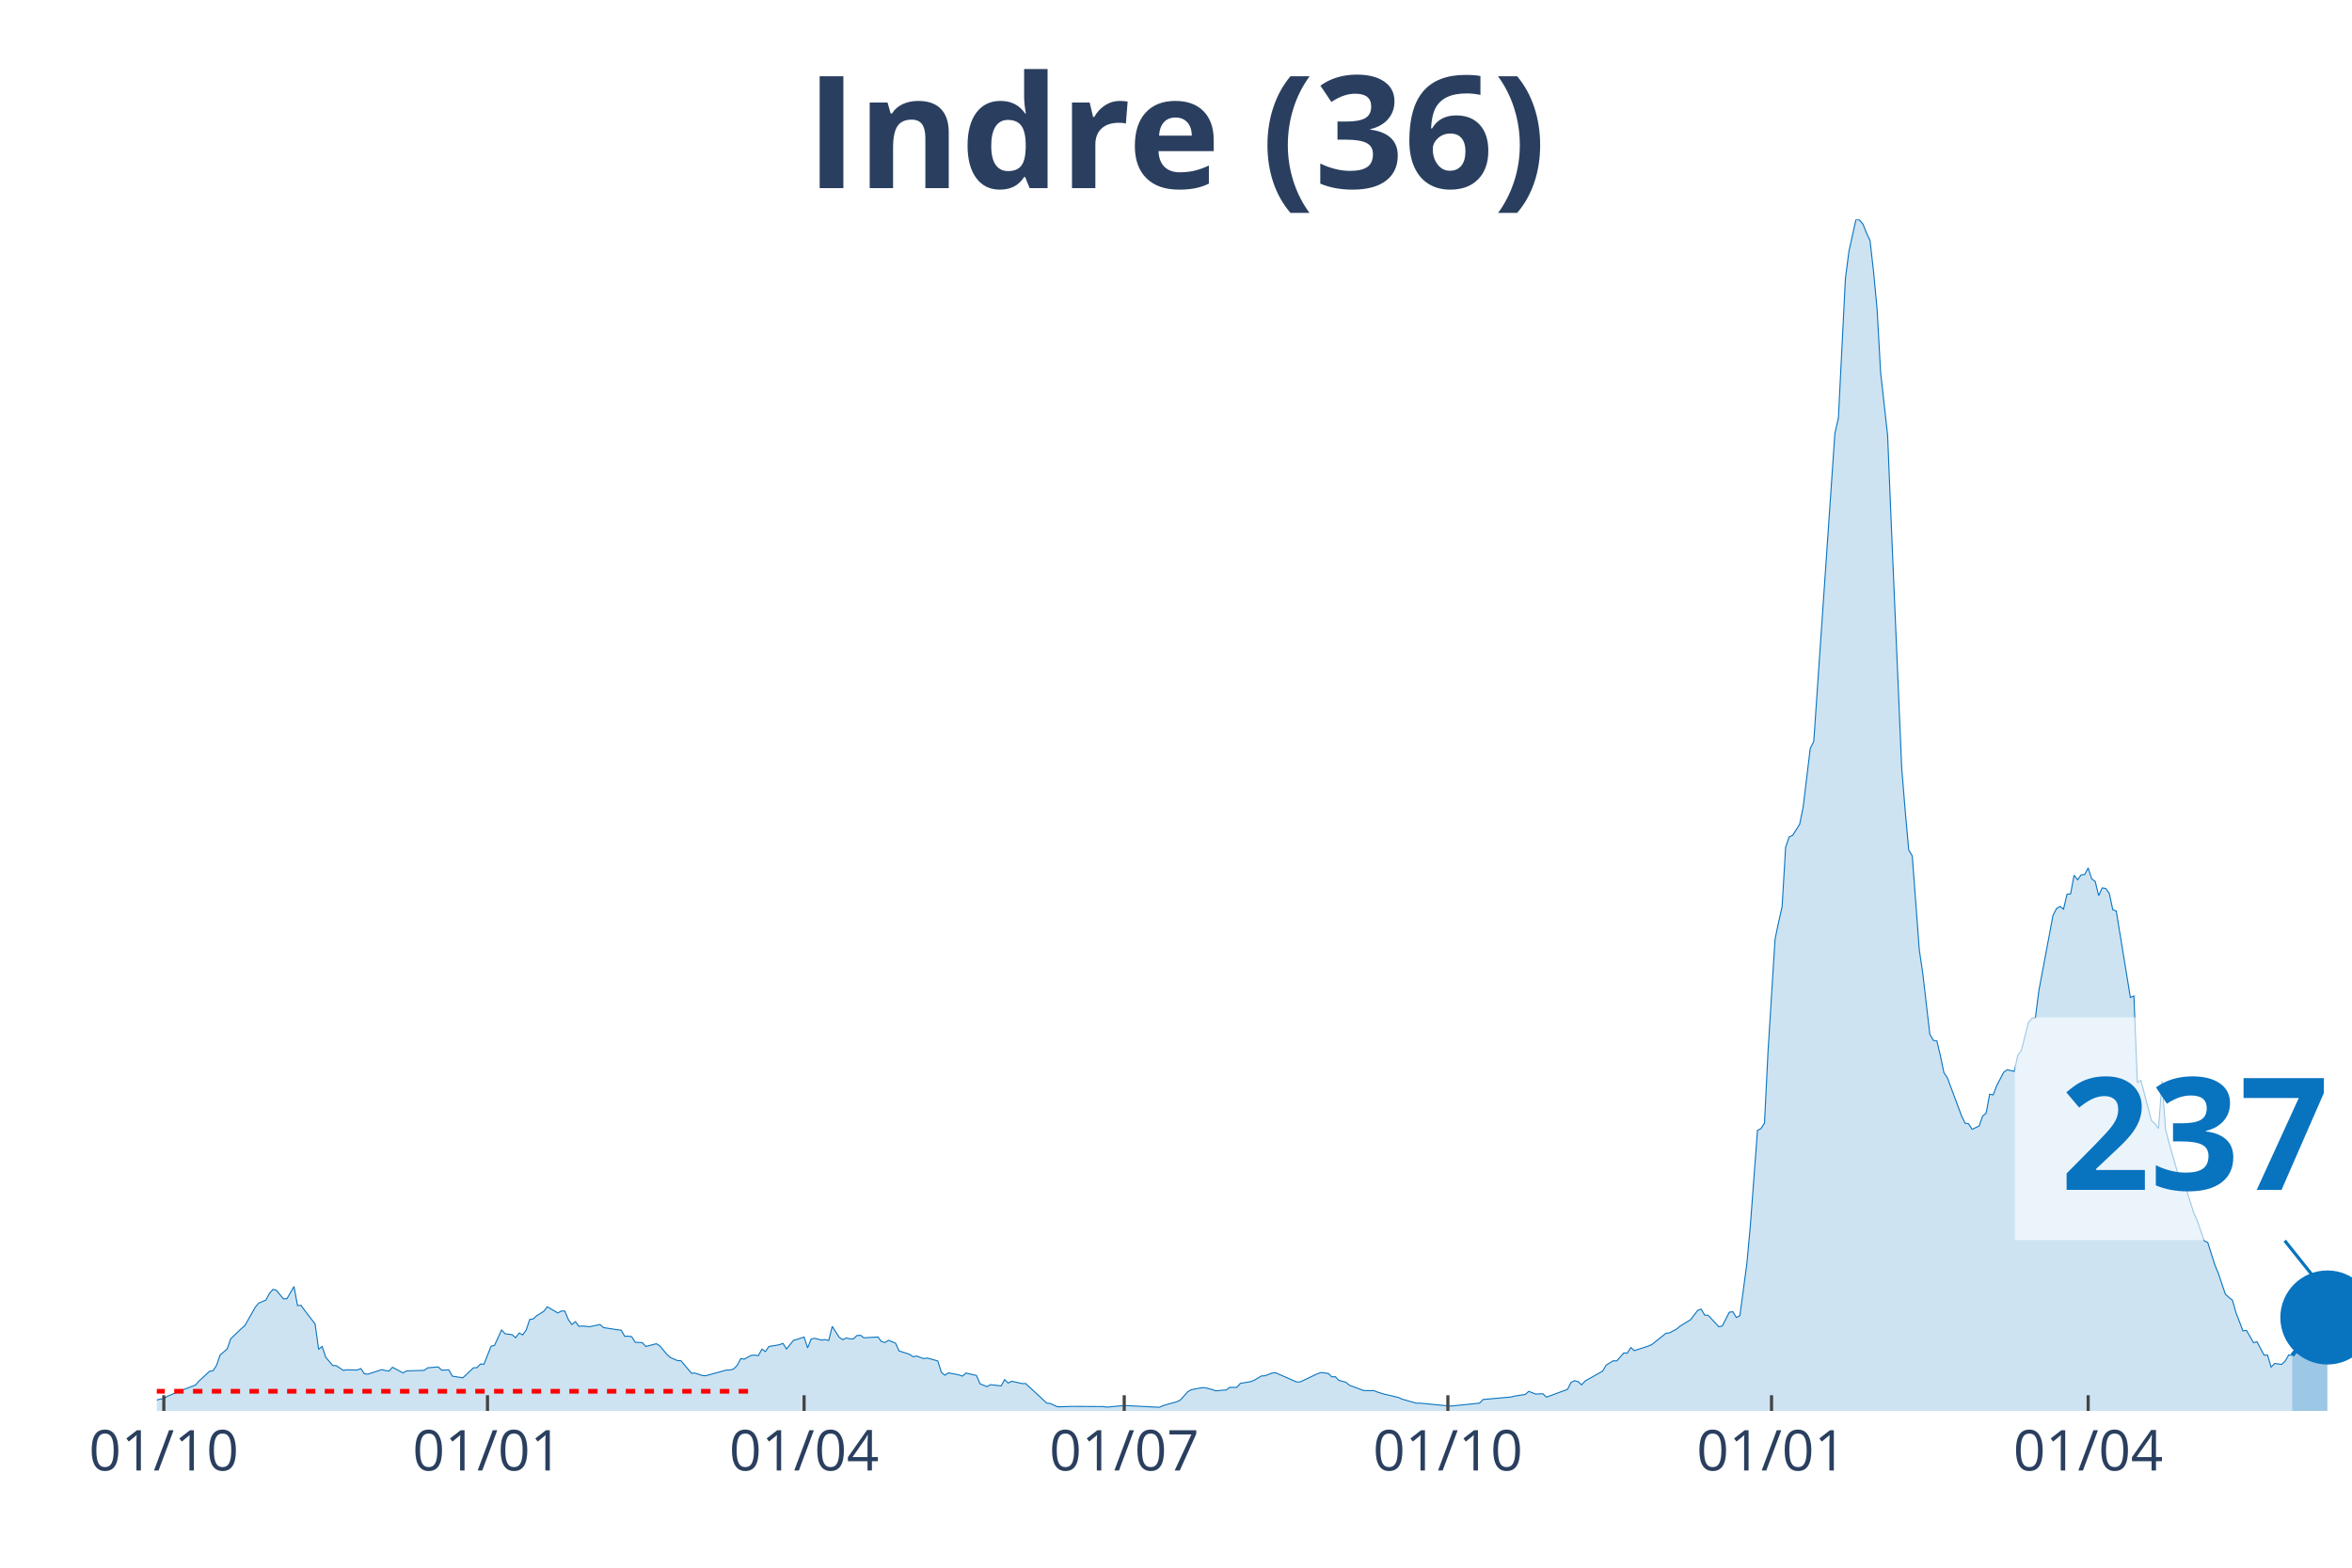
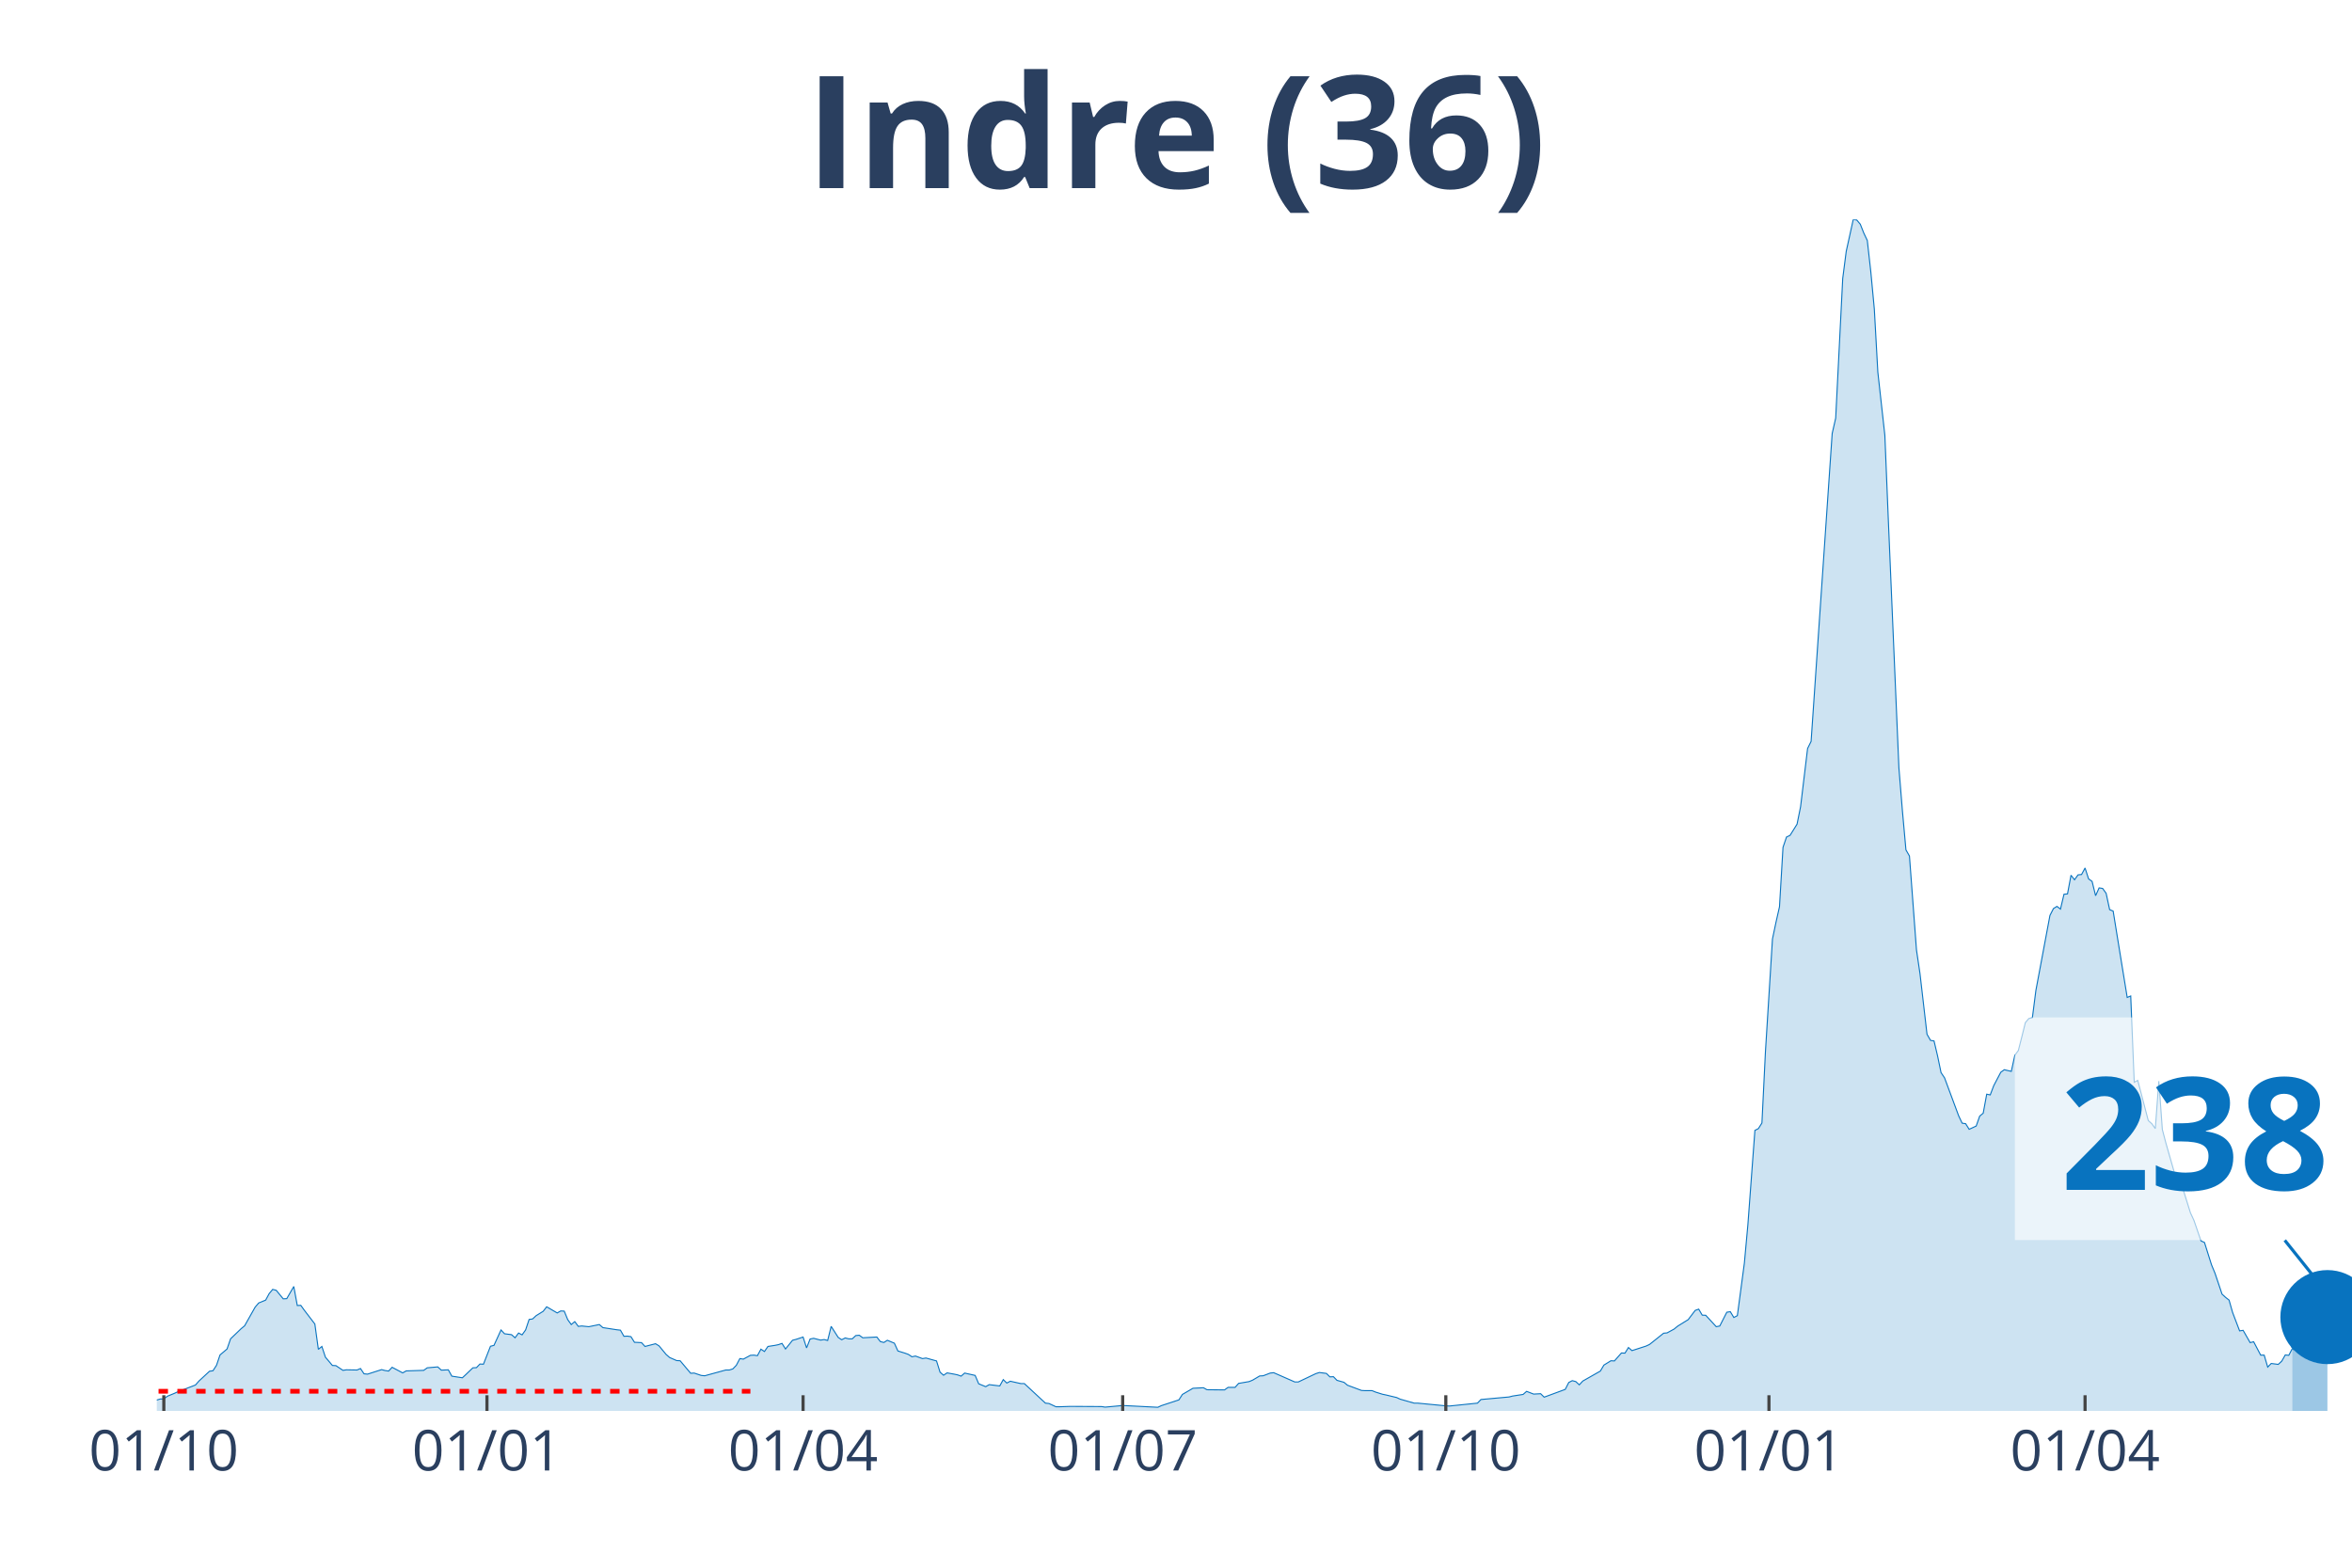
<svg xmlns="http://www.w3.org/2000/svg" class="main-svg" width="1125" height="750" style="" viewBox="0 0 750 500">
  <rect x="0" y="0" width="750" height="500" style="fill: rgb(0, 0, 0); fill-opacity: 0;" />
-   <defs id="defs-2803a7">
+   <defs id="defs-003094">
    <g class="clips">
-       <clipPath id="clip2803a7xyplot" class="plotclip">
+       <clipPath id="clip003094xyplot" class="plotclip">
        <rect width="700" height="380" />
      </clipPath>
-       <clipPath class="axesclip" id="clip2803a7x">
+       <clipPath class="axesclip" id="clip003094x">
        <rect x="50" y="0" width="700" height="500" />
      </clipPath>
-       <clipPath class="axesclip" id="clip2803a7y">
+       <clipPath class="axesclip" id="clip003094y">
        <rect x="0" y="70" width="750" height="380" />
      </clipPath>
-       <clipPath class="axesclip" id="clip2803a7xy">
+       <clipPath class="axesclip" id="clip003094xy">
        <rect x="50" y="70" width="700" height="380" />
      </clipPath>
    </g>
    <g class="gradients" />
  </defs>
  <g class="bglayer">
    <rect class="bg" x="50" y="70" width="700" height="380" style="fill: rgb(0, 0, 0); fill-opacity: 0; stroke-width: 0;" />
  </g>
  <g class="layer-below">
    <g class="imagelayer" />
    <g class="shapelayer" />
  </g>
  <g class="cartesianlayer">
    <g class="subplot xy">
      <g class="layer-subplot">
        <g class="shapelayer" />
        <g class="imagelayer" />
      </g>
      <g class="gridlayer">
        <g class="x">
          <path class="xgrid crisp" transform="translate(52.24,0)" d="M0,70v380" style="stroke: rgb(255, 255, 255); stroke-opacity: 1; stroke-width: 1px;" />
-           <path class="xgrid crisp" transform="translate(155.45,0)" d="M0,70v380" style="stroke: rgb(255, 255, 255); stroke-opacity: 1; stroke-width: 1px;" />
-           <path class="xgrid crisp" transform="translate(256.41,0)" d="M0,70v380" style="stroke: rgb(255, 255, 255); stroke-opacity: 1; stroke-width: 1px;" />
-           <path class="xgrid crisp" transform="translate(358.49,0)" d="M0,70v380" style="stroke: rgb(255, 255, 255); stroke-opacity: 1; stroke-width: 1px;" />
-           <path class="xgrid crisp" transform="translate(461.7,0)" d="M0,70v380" style="stroke: rgb(255, 255, 255); stroke-opacity: 1; stroke-width: 1px;" />
-           <path class="xgrid crisp" transform="translate(564.9,0)" d="M0,70v380" style="stroke: rgb(255, 255, 255); stroke-opacity: 1; stroke-width: 1px;" />
-           <path class="xgrid crisp" transform="translate(665.87,0)" d="M0,70v380" style="stroke: rgb(255, 255, 255); stroke-opacity: 1; stroke-width: 1px;" />
+           <path class="xgrid crisp" transform="translate(155.28,0)" d="M0,70v380" style="stroke: rgb(255, 255, 255); stroke-opacity: 1; stroke-width: 1px;" />
+           <path class="xgrid crisp" transform="translate(256.08,0)" d="M0,70v380" style="stroke: rgb(255, 255, 255); stroke-opacity: 1; stroke-width: 1px;" />
+           <path class="xgrid crisp" transform="translate(358,0)" d="M0,70v380" style="stroke: rgb(255, 255, 255); stroke-opacity: 1; stroke-width: 1px;" />
+           <path class="xgrid crisp" transform="translate(461.04,0)" d="M0,70v380" style="stroke: rgb(255, 255, 255); stroke-opacity: 1; stroke-width: 1px;" />
+           <path class="xgrid crisp" transform="translate(564.08,0)" d="M0,70v380" style="stroke: rgb(255, 255, 255); stroke-opacity: 1; stroke-width: 1px;" />
+           <path class="xgrid crisp" transform="translate(664.88,0)" d="M0,70v380" style="stroke: rgb(255, 255, 255); stroke-opacity: 1; stroke-width: 1px;" />
        </g>
        <g class="y" />
      </g>
      <g class="zerolinelayer" />
      <path class="xlines-below" />
      <path class="ylines-below" />
      <g class="overlines-below" />
      <g class="xaxislayer-below" />
      <g class="yaxislayer-below" />
      <g class="overaxes-below" />
-       <g class="plot" transform="translate(50, 70)" clip-path="url('#clip2803a7xyplot')">
+       <g class="plot" transform="translate(50, 70)" clip-path="url('#clip003094xyplot')">
        <g class="scatterlayer mlayer">
-           <g class="trace scatter trace349a46" style="stroke-miterlimit: 2;">
+           <g class="trace scatter tracefb64bb" style="stroke-miterlimit: 2;">
            <g class="fills">
              <g>
-                 <path class="js-fill" d="M680.93,380L-152.56,380L-152.56,379.36L-113.3,379.77L-112.18,379.77L-43.75,378.96L-42.63,378.56L-38.14,376.71L-37.02,376.71L-23.56,377.86L-22.44,377.69L-17.95,376.3L-16.83,375.55L-14.58,375.09L-13.46,375.21L-12.34,374.69L-11.22,375.67L-3.37,376.65L-2.24,376.53L0,376.53L1.12,376.19L2.24,376.19L3.37,375.32L5.61,374.4L6.73,373.88L12.34,371.74L13.46,370.47L16.83,367.35L17.95,367.18L19.07,365.44L20.19,362.15L22.44,360.25L23.56,357.01L26.92,353.78L28.04,352.85L31.41,346.9L32.53,345.58L34.78,344.65L35.9,342.57L37.02,341.24L38.14,341.53L40.38,344.25L41.51,344.19L43.75,340.32L44.87,346.38L45.99,346.33L47.12,347.89L50.48,352.28L51.6,360.36L52.72,359.44L53.85,362.85L56.09,365.5L57.21,365.56L59.46,367.06L60.58,366.89L63.94,366.95L65.06,366.48L66.19,368.16L67.31,368.27L71.79,366.83L72.92,367.12L74.04,367.29L75.16,366.08L78.53,367.87L79.65,367.24L85.26,367.06L86.38,366.25L89.74,365.96L90.87,367L93.11,366.89L94.23,368.91L97.6,369.43L98.72,368.39L100.96,366.25L102.08,366.2L103.21,365.04L104.33,365.1L106.57,359.38L107.69,359.09L109.94,354.18L111.06,355.39L113.3,355.68L114.42,356.67L115.54,355.16L116.67,355.74L117.79,354.18L118.91,350.83L120.03,350.66L121.15,349.62L123.4,348.23L124.52,346.79L127.88,348.75L129.01,348.12L130.13,348.17L131.25,350.89L132.37,352.45L133.49,351.52L134.62,353.03L135.74,352.91L137.98,353.14L139.1,352.91L141.35,352.45L142.47,353.43L146.96,354.12L148.08,354.24L149.2,356.2L150.32,356.15L151.44,356.32L152.56,358.11L154.81,358.22L155.93,359.44L159.29,358.57L160.42,359.26L162.66,361.98L163.78,362.96L166.03,363.94L167.15,364L170.51,367.99L171.63,367.93L173.88,368.68L175,368.79L181.73,366.95L182.85,366.95L183.97,366.6L185.1,365.44L186.22,363.31L187.34,363.48L189.58,362.27L190.71,362.21L191.83,362.38L192.95,360.3L194.07,361.05L195.19,359.44L197.44,359.09L198.56,358.86L199.68,358.46L200.8,360.25L203.04,357.47L204.17,357.18L206.41,356.43L207.53,359.9L208.65,357.07L209.78,356.84L212.02,357.42L213.14,357.24L214.26,357.53L215.38,353.03L217.63,356.55L218.75,357.3L219.87,356.72L220.99,357.01L222.12,357.01L223.24,355.97L224.36,355.86L225.48,356.67L229.97,356.43L231.09,357.88L232.21,358.17L233.33,357.47L235.58,358.4L236.7,360.88L238.94,361.57L240.06,361.98L241.19,362.73L242.31,362.5L244.55,363.31L245.67,363.13L249.04,364.06L250.16,367.64L251.28,368.62L252.4,367.87L254.65,368.27L255.77,368.51L256.89,368.91L258.01,367.93L261.38,368.68L262.5,371.34L264.74,372.26L265.87,371.62L269.23,372.03L270.35,370.01L271.47,371.11L272.6,370.53L275.96,371.28L277.08,371.28L283.81,377.52L284.94,377.63L287.18,378.67L288.3,378.67L291.67,378.56L292.79,378.56L301.76,378.61L302.88,378.79L307.37,378.38L308.49,378.27L319.71,378.84L320.83,378.32L325.32,377.05L326.44,376.48L328.69,373.94L329.81,373.24L333.17,372.61L334.29,372.61L336.54,373.18L337.66,373.59L341.03,373.3L342.15,372.49L344.39,372.49L345.51,371.22L348.88,370.64L350,370.18L352.24,368.85L353.37,368.79L355.61,367.93L356.73,367.81L363.46,370.76L364.58,370.76L370.19,368.1L371.31,367.75L373.56,368.04L374.68,369.14L375.8,369.08L376.92,370.24L379.17,370.87L380.29,371.8L384.78,373.47L385.9,373.53L388.14,373.53L389.26,373.99L391.51,374.69L392.63,374.92L395.99,375.73L397.12,376.25L401.6,377.52L402.72,377.52L411.7,378.38L412.82,378.44L421.79,377.52L422.92,376.36L431.89,375.55L433.01,375.26L436.38,374.74L437.5,373.76L439.74,374.63L440.87,374.57L441.99,374.51L443.11,375.61L449.84,373.13L450.96,370.93L452.08,370.35L453.21,370.64L454.33,371.68L455.45,370.47L461.06,367.29L462.18,365.39L464.42,364L465.54,364.06L467.79,361.52L468.91,361.57L470.03,359.78L471.15,360.77L475.64,359.32L476.76,358.8L481.25,355.22L482.37,355.11L484.62,353.89L485.74,352.97L487.98,351.58L489.1,350.89L491.35,347.94L492.47,347.54L493.59,349.45L494.71,349.5L498.08,353.14L499.2,352.91L501.44,348.52L502.56,348.35L503.69,350.2L504.81,349.62L507.05,332.87L508.17,320.62L510.42,290.53L511.54,289.95L512.66,288.16L513.78,265.41L516.03,229.48L517.15,224.16L518.27,219.2L519.39,200.25L520.51,196.96L521.63,196.44L523.88,192.86L525,187.31L527.24,168.72L528.37,166.46L535.1,68.27L536.22,63.36L538.46,18.83L539.58,10.17L541.83,0L542.95,0.17L544.07,1.5L545.19,4.33L546.31,6.7L547.44,16.69L548.56,28.59L549.68,48.69L551.92,68.85L553.04,96.17L556.41,174.9L557.53,188.64L558.65,201.06L559.78,203.02L562.02,232.94L563.14,240.51L565.38,259.86L566.51,261.82L567.63,262L568.75,266.73L569.87,272.11L570.99,273.78L575.48,285.85L576.6,288.22L577.72,288.39L578.85,290.18L581.09,289.14L582.21,285.97L583.33,285.04L584.46,278.98L585.58,279.21L586.7,276.26L588.94,271.99L590.06,271.18L592.31,271.7L593.43,266.56L594.55,265.06L595.67,260.67L596.79,256.16L597.92,254.84L599.04,254.6L600.16,245.88L604.65,221.97L605.77,219.78L606.89,219.08L608.01,219.95L609.13,215.21L610.26,215.1L611.38,209.15L612.5,210.59L613.62,209.03L614.74,208.92L615.87,206.84L616.99,210.3L618.11,211.11L619.23,215.67L620.35,213.19L621.47,213.36L622.6,214.92L623.72,220.12L624.84,220.58L625.96,227.51L629.33,248.13L630.45,247.67L631.57,275.17L632.69,274.59L636.06,287.41L637.18,288.39L638.3,289.95L639.42,274.82L640.54,290.24L641.67,294.52L645.03,306.24L646.15,306.07L649.52,316.81L650.64,319.24L652.88,325.76L654.01,326.28L656.25,333.39L657.37,336.1L659.62,342.75L660.74,343.78L661.86,344.65L662.98,348.58L665.22,354.47L666.35,354.3L668.59,358.22L669.71,357.94L671.96,362.21L673.08,362.21L674.2,366.02L675.32,364.87L677.56,365.16L678.69,364.12L679.81,362.15L680.93,362.27" style="fill: rgb(8, 115, 191); fill-opacity: 0.2; stroke-width: 0;" />
+                 <path class="js-fill" d="M680.96,380L-152.32,380L-152.32,379.36L-113.12,379.77L-112,379.77L-43.68,378.96L-42.56,378.56L-38.08,376.71L-36.96,376.71L-23.52,377.86L-22.4,377.69L-17.92,376.3L-16.8,375.55L-14.56,375.09L-13.44,375.21L-12.32,374.69L-11.2,375.67L-3.36,376.65L-2.24,376.53L0,376.53L1.12,376.19L2.24,376.19L3.36,375.32L5.6,374.4L6.72,373.88L12.32,371.74L13.44,370.47L16.8,367.35L17.92,367.18L19.04,365.44L20.16,362.15L22.4,360.25L23.52,357.01L26.88,353.78L28,352.85L31.36,346.9L32.48,345.58L34.72,344.65L35.84,342.57L36.96,341.24L38.08,341.53L40.32,344.25L41.44,344.19L43.68,340.32L44.8,346.38L45.92,346.33L47.04,347.89L50.4,352.28L51.52,360.36L52.64,359.44L53.76,362.85L56,365.5L57.12,365.56L59.36,367.06L60.48,366.89L63.84,366.95L64.96,366.48L66.08,368.16L67.2,368.27L71.68,366.83L72.8,367.12L73.92,367.29L75.04,366.08L78.4,367.87L79.52,367.24L85.12,367.06L86.24,366.25L89.6,365.96L90.72,367L92.96,366.89L94.08,368.91L97.44,369.43L98.56,368.39L100.8,366.25L101.92,366.2L103.04,365.04L104.16,365.1L106.4,359.38L107.52,359.09L109.76,354.18L110.88,355.39L113.12,355.68L114.24,356.67L115.36,355.16L116.48,355.74L117.6,354.18L118.72,350.83L119.84,350.66L120.96,349.62L123.2,348.23L124.32,346.79L127.68,348.75L128.8,348.12L129.92,348.17L131.04,350.89L132.16,352.45L133.28,351.52L134.4,353.03L135.52,352.91L137.76,353.14L138.88,352.91L141.12,352.45L142.24,353.43L146.72,354.12L147.84,354.24L148.96,356.2L150.08,356.15L151.2,356.32L152.32,358.11L154.56,358.22L155.68,359.44L159.04,358.57L160.16,359.26L162.4,361.98L163.52,362.96L165.76,363.94L166.88,364L170.24,367.99L171.36,367.93L173.6,368.68L174.72,368.79L181.44,366.95L182.56,366.95L183.68,366.6L184.8,365.44L185.92,363.31L187.04,363.48L189.28,362.27L190.4,362.21L191.52,362.38L192.64,360.3L193.76,361.05L194.88,359.44L197.12,359.09L198.24,358.86L199.36,358.46L200.48,360.25L202.72,357.47L203.84,357.18L206.08,356.43L207.2,359.9L208.32,357.07L209.44,356.84L211.68,357.42L212.8,357.24L213.92,357.53L215.04,353.03L217.28,356.55L218.4,357.3L219.52,356.72L220.64,357.01L221.76,357.01L222.88,355.97L224,355.86L225.12,356.67L229.6,356.43L230.72,357.88L231.84,358.17L232.96,357.47L235.2,358.4L236.32,360.88L238.56,361.57L239.68,361.98L240.8,362.73L241.92,362.5L244.16,363.31L245.28,363.13L248.64,364.06L249.76,367.64L250.88,368.62L252,367.87L254.24,368.27L255.36,368.51L256.48,368.91L257.6,367.93L260.96,368.68L262.08,371.34L264.32,372.26L265.44,371.62L268.8,372.03L269.92,370.01L271.04,371.11L272.16,370.53L275.52,371.28L276.64,371.28L283.36,377.52L284.48,377.63L286.72,378.67L287.84,378.67L291.2,378.56L292.32,378.56L301.28,378.61L302.4,378.79L306.88,378.38L308,378.27L319.2,378.84L320.32,378.32L325.92,376.48L327.04,374.74L330.4,372.78L331.52,372.72L333.76,372.61L334.88,373.24L340.48,373.3L341.6,372.49L343.84,372.49L344.96,371.22L348.32,370.64L349.44,370.18L351.68,368.85L352.8,368.79L355.04,367.93L356.16,367.81L362.88,370.76L364,370.76L369.6,368.1L370.72,367.75L372.96,368.04L374.08,369.14L375.2,369.08L376.32,370.24L378.56,370.87L379.68,371.8L384.16,373.47L385.28,373.53L387.52,373.53L388.64,373.99L390.88,374.69L392,374.92L395.36,375.73L396.48,376.25L400.96,377.52L402.08,377.52L411.04,378.38L412.16,378.44L421.12,377.52L422.24,376.36L431.2,375.55L432.32,375.26L435.68,374.74L436.8,373.76L439.04,374.63L440.16,374.57L441.28,374.51L442.4,375.61L449.12,373.13L450.24,370.93L451.36,370.35L452.48,370.64L453.6,371.68L454.72,370.47L460.32,367.29L461.44,365.39L463.68,364L464.8,364.06L467.04,361.52L468.16,361.57L469.28,359.78L470.4,360.77L474.88,359.32L476,358.8L480.48,355.22L481.6,355.11L483.84,353.89L484.96,352.97L487.2,351.58L488.32,350.89L490.56,347.94L491.68,347.54L492.8,349.45L493.92,349.5L497.28,353.14L498.4,352.91L500.64,348.52L501.76,348.35L502.88,350.2L504,349.62L506.24,332.87L507.36,320.62L509.6,290.53L510.72,289.95L511.84,288.16L512.96,265.41L515.2,229.48L516.32,224.16L517.44,219.2L518.56,200.25L519.68,196.96L520.8,196.44L523.04,192.86L524.16,187.31L526.4,168.72L527.52,166.46L534.24,68.27L535.36,63.36L537.6,18.83L538.72,10.17L540.96,0L542.08,0.17L543.2,1.5L544.32,4.33L545.44,6.7L546.56,16.69L547.68,28.59L548.8,48.69L551.04,68.85L552.16,96.17L555.52,174.9L556.64,188.64L557.76,201.06L558.88,203.02L561.12,232.94L562.24,240.51L564.48,259.86L565.6,261.82L566.72,262L567.84,266.73L568.96,272.11L570.08,273.78L574.56,285.85L575.68,288.22L576.8,288.39L577.92,290.18L580.16,289.14L581.28,285.97L582.4,285.04L583.52,278.98L584.64,279.21L585.76,276.26L588,271.99L589.12,271.18L591.36,271.7L592.48,266.56L593.6,265.06L594.72,260.67L595.84,256.16L596.96,254.84L598.08,254.6L599.2,245.88L603.68,221.97L604.8,219.78L605.92,219.08L607.04,219.95L608.16,215.21L609.28,215.1L610.4,209.15L611.52,210.59L612.64,209.03L613.76,208.92L614.88,206.84L616,210.3L617.12,211.11L618.24,215.67L619.36,213.19L620.48,213.36L621.6,214.92L622.72,220.12L623.84,220.58L624.96,227.51L628.32,248.13L629.44,247.67L630.56,275.17L631.68,274.59L635.04,287.41L636.16,288.39L637.28,289.95L638.4,274.82L639.52,290.24L640.64,294.52L644,306.24L645.12,306.07L648.48,316.81L649.6,319.24L651.84,325.76L652.96,326.28L655.2,333.39L656.32,336.1L658.56,342.75L659.68,343.78L660.8,344.65L661.92,348.58L664.16,354.47L665.28,354.3L667.52,358.22L668.64,357.94L670.88,362.21L672,362.21L673.12,366.02L674.24,364.87L676.48,365.16L677.6,364.12L678.72,362.15L679.84,362.27L680.96,360.13" style="fill: rgb(8, 115, 191); fill-opacity: 0.2; stroke-width: 0;" />
              </g>
            </g>
            <g class="errorbars" />
            <g class="lines">
-               <path class="js-line" d="M-152.56,379.36L-113.3,379.77L-112.18,379.77L-43.75,378.96L-42.63,378.56L-38.14,376.71L-37.02,376.71L-23.56,377.86L-22.44,377.69L-17.95,376.3L-16.83,375.55L-14.58,375.09L-13.46,375.21L-12.34,374.69L-11.22,375.67L-3.37,376.65L-2.24,376.53L0,376.53L1.12,376.19L2.24,376.19L3.37,375.32L5.61,374.4L6.73,373.88L12.34,371.74L13.46,370.47L16.83,367.35L17.95,367.18L19.07,365.44L20.19,362.15L22.44,360.25L23.56,357.01L26.92,353.78L28.04,352.85L31.41,346.9L32.53,345.58L34.78,344.65L35.9,342.57L37.02,341.24L38.14,341.53L40.38,344.25L41.51,344.19L43.75,340.32L44.87,346.38L45.99,346.33L47.12,347.89L50.48,352.28L51.6,360.36L52.72,359.44L53.85,362.85L56.09,365.5L57.21,365.56L59.46,367.06L60.58,366.89L63.94,366.95L65.06,366.48L66.19,368.16L67.31,368.27L71.79,366.83L72.92,367.12L74.04,367.29L75.16,366.08L78.53,367.87L79.65,367.24L85.26,367.06L86.38,366.25L89.74,365.96L90.87,367L93.11,366.89L94.23,368.91L97.6,369.43L98.72,368.39L100.96,366.25L102.08,366.2L103.21,365.04L104.33,365.1L106.57,359.38L107.69,359.09L109.94,354.18L111.06,355.39L113.3,355.68L114.42,356.67L115.54,355.16L116.67,355.74L117.79,354.18L118.91,350.83L120.03,350.66L121.15,349.62L123.4,348.23L124.52,346.79L127.88,348.75L129.01,348.12L130.13,348.17L131.25,350.89L132.37,352.45L133.49,351.52L134.62,353.03L135.74,352.91L137.98,353.14L139.1,352.91L141.35,352.45L142.47,353.43L146.96,354.12L148.08,354.24L149.2,356.2L150.32,356.15L151.44,356.32L152.56,358.11L154.81,358.22L155.93,359.44L159.29,358.57L160.42,359.26L162.66,361.98L163.78,362.96L166.03,363.94L167.15,364L170.51,367.99L171.63,367.93L173.88,368.68L175,368.79L181.73,366.95L182.85,366.95L183.97,366.6L185.1,365.44L186.22,363.31L187.34,363.48L189.58,362.27L190.71,362.21L191.83,362.38L192.95,360.3L194.07,361.05L195.19,359.44L197.44,359.09L198.56,358.86L199.68,358.46L200.8,360.25L203.04,357.47L204.17,357.18L206.41,356.43L207.53,359.9L208.65,357.07L209.78,356.84L212.02,357.42L213.14,357.24L214.26,357.53L215.38,353.03L217.63,356.55L218.75,357.3L219.87,356.72L220.99,357.01L222.12,357.01L223.24,355.97L224.36,355.86L225.48,356.67L229.97,356.43L231.09,357.88L232.21,358.17L233.33,357.47L235.58,358.4L236.7,360.88L238.94,361.57L240.06,361.98L241.19,362.73L242.31,362.5L244.55,363.31L245.67,363.13L249.04,364.06L250.16,367.64L251.28,368.62L252.4,367.87L254.65,368.27L255.77,368.51L256.89,368.91L258.01,367.93L261.38,368.68L262.5,371.34L264.74,372.26L265.87,371.62L269.23,372.03L270.35,370.01L271.47,371.11L272.6,370.53L275.96,371.28L277.08,371.28L283.81,377.52L284.94,377.63L287.18,378.67L288.3,378.67L291.67,378.56L292.79,378.56L301.76,378.61L302.88,378.79L307.37,378.38L308.49,378.27L319.71,378.84L320.83,378.32L325.32,377.05L326.44,376.48L328.69,373.94L329.81,373.24L333.17,372.61L334.29,372.61L336.54,373.18L337.66,373.59L341.03,373.3L342.15,372.49L344.39,372.49L345.51,371.22L348.88,370.64L350,370.18L352.24,368.85L353.37,368.79L355.61,367.93L356.73,367.81L363.46,370.76L364.58,370.76L370.19,368.1L371.31,367.75L373.56,368.04L374.68,369.14L375.8,369.08L376.92,370.24L379.17,370.87L380.29,371.8L384.78,373.47L385.9,373.53L388.14,373.53L389.26,373.99L391.51,374.69L392.63,374.92L395.99,375.73L397.12,376.25L401.6,377.52L402.72,377.52L411.7,378.38L412.82,378.44L421.79,377.52L422.92,376.36L431.89,375.55L433.01,375.26L436.38,374.74L437.5,373.76L439.74,374.63L440.87,374.57L441.99,374.51L443.11,375.61L449.84,373.13L450.96,370.93L452.08,370.35L453.21,370.64L454.33,371.68L455.45,370.47L461.06,367.29L462.18,365.39L464.42,364L465.54,364.06L467.79,361.52L468.91,361.57L470.03,359.78L471.15,360.77L475.64,359.32L476.76,358.8L481.25,355.22L482.37,355.11L484.62,353.89L485.74,352.97L487.98,351.58L489.1,350.89L491.35,347.94L492.47,347.54L493.59,349.45L494.71,349.5L498.08,353.14L499.2,352.91L501.44,348.52L502.56,348.35L503.69,350.2L504.81,349.62L507.05,332.87L508.17,320.62L510.42,290.53L511.54,289.95L512.66,288.16L513.78,265.41L516.03,229.48L517.15,224.16L518.27,219.2L519.39,200.25L520.51,196.96L521.63,196.44L523.88,192.86L525,187.31L527.24,168.72L528.37,166.46L535.1,68.27L536.22,63.36L538.46,18.83L539.58,10.17L541.83,0L542.95,0.17L544.07,1.5L545.19,4.33L546.31,6.7L547.44,16.69L548.56,28.59L549.68,48.69L551.92,68.85L553.04,96.17L556.41,174.9L557.53,188.64L558.65,201.06L559.78,203.02L562.02,232.94L563.14,240.51L565.38,259.86L566.51,261.82L567.63,262L568.75,266.73L569.87,272.11L570.99,273.78L575.48,285.85L576.6,288.22L577.72,288.39L578.85,290.18L581.09,289.14L582.21,285.97L583.33,285.04L584.46,278.98L585.58,279.21L586.7,276.26L588.94,271.99L590.06,271.18L592.31,271.7L593.43,266.56L594.55,265.06L595.67,260.67L596.79,256.16L597.92,254.84L599.04,254.6L600.16,245.88L604.65,221.97L605.77,219.78L606.89,219.08L608.01,219.95L609.13,215.21L610.26,215.1L611.38,209.15L612.5,210.59L613.62,209.03L614.74,208.92L615.87,206.84L616.99,210.3L618.11,211.11L619.23,215.67L620.35,213.19L621.47,213.36L622.6,214.92L623.72,220.12L624.84,220.58L625.96,227.51L629.33,248.13L630.45,247.67L631.57,275.17L632.69,274.59L636.06,287.41L637.18,288.39L638.3,289.95L639.42,274.82L640.54,290.24L641.67,294.52L645.03,306.24L646.15,306.07L649.52,316.81L650.64,319.24L652.88,325.76L654.01,326.28L656.25,333.39L657.37,336.1L659.62,342.75L660.74,343.78L661.86,344.65L662.98,348.58L665.22,354.47L666.35,354.3L668.59,358.22L669.71,357.94L671.96,362.21L673.08,362.21L674.2,366.02L675.32,364.87L677.56,365.16L678.69,364.12L679.81,362.15L680.93,362.27" style="vector-effect: non-scaling-stroke; fill: none; stroke: rgb(8, 115, 191); stroke-opacity: 1; stroke-width: 0.5px; opacity: 1;" />
+               <path class="js-line" d="M-152.32,379.36L-113.12,379.77L-112,379.77L-43.68,378.96L-42.56,378.56L-38.08,376.71L-36.96,376.71L-23.52,377.86L-22.4,377.69L-17.92,376.3L-16.8,375.55L-14.56,375.09L-13.44,375.21L-12.32,374.69L-11.2,375.67L-3.36,376.65L-2.24,376.53L0,376.53L1.12,376.19L2.24,376.19L3.36,375.32L5.6,374.4L6.72,373.88L12.32,371.74L13.44,370.47L16.8,367.35L17.92,367.18L19.04,365.44L20.16,362.15L22.4,360.25L23.52,357.01L26.88,353.78L28,352.85L31.36,346.9L32.48,345.58L34.72,344.65L35.84,342.57L36.96,341.24L38.08,341.53L40.32,344.25L41.44,344.19L43.68,340.32L44.8,346.38L45.92,346.33L47.04,347.89L50.4,352.28L51.52,360.36L52.64,359.44L53.76,362.85L56,365.5L57.12,365.56L59.36,367.06L60.48,366.89L63.84,366.95L64.96,366.48L66.08,368.16L67.2,368.27L71.68,366.83L72.8,367.12L73.92,367.29L75.04,366.08L78.4,367.87L79.52,367.24L85.12,367.06L86.24,366.25L89.6,365.96L90.72,367L92.96,366.89L94.08,368.91L97.44,369.43L98.56,368.39L100.8,366.25L101.92,366.2L103.04,365.04L104.16,365.1L106.4,359.38L107.52,359.09L109.76,354.18L110.88,355.39L113.12,355.68L114.24,356.67L115.36,355.16L116.48,355.74L117.6,354.18L118.72,350.83L119.84,350.66L120.96,349.62L123.2,348.23L124.32,346.79L127.68,348.75L128.8,348.12L129.92,348.17L131.04,350.89L132.16,352.45L133.28,351.52L134.4,353.03L135.52,352.91L137.76,353.14L138.88,352.91L141.12,352.45L142.24,353.43L146.72,354.12L147.84,354.24L148.96,356.2L150.08,356.15L151.2,356.32L152.32,358.11L154.56,358.22L155.68,359.44L159.04,358.57L160.16,359.26L162.4,361.98L163.52,362.96L165.76,363.94L166.88,364L170.24,367.99L171.36,367.93L173.6,368.68L174.72,368.79L181.44,366.95L182.56,366.95L183.68,366.6L184.8,365.44L185.92,363.31L187.04,363.48L189.28,362.27L190.4,362.21L191.52,362.38L192.64,360.3L193.76,361.05L194.88,359.44L197.12,359.09L198.24,358.86L199.36,358.46L200.48,360.25L202.72,357.47L203.84,357.18L206.08,356.43L207.2,359.9L208.32,357.07L209.44,356.84L211.68,357.42L212.8,357.24L213.92,357.53L215.04,353.03L217.28,356.55L218.4,357.3L219.52,356.72L220.64,357.01L221.76,357.01L222.88,355.97L224,355.86L225.12,356.67L229.6,356.43L230.72,357.88L231.84,358.17L232.96,357.47L235.2,358.4L236.32,360.88L238.56,361.57L239.68,361.98L240.8,362.73L241.92,362.5L244.16,363.31L245.28,363.13L248.64,364.06L249.76,367.64L250.88,368.62L252,367.87L254.24,368.27L255.36,368.51L256.48,368.91L257.6,367.93L260.96,368.68L262.08,371.34L264.32,372.26L265.44,371.62L268.8,372.03L269.92,370.01L271.04,371.11L272.16,370.53L275.52,371.28L276.64,371.28L283.36,377.52L284.48,377.63L286.72,378.67L287.84,378.67L291.2,378.56L292.32,378.56L301.28,378.61L302.4,378.79L306.88,378.38L308,378.27L319.2,378.84L320.32,378.32L325.92,376.48L327.04,374.74L330.4,372.78L331.52,372.72L333.76,372.61L334.88,373.24L340.48,373.3L341.6,372.49L343.84,372.49L344.96,371.22L348.32,370.64L349.44,370.18L351.68,368.85L352.8,368.79L355.04,367.93L356.16,367.81L362.88,370.76L364,370.76L369.6,368.1L370.72,367.75L372.96,368.04L374.08,369.14L375.2,369.08L376.32,370.24L378.56,370.87L379.68,371.8L384.16,373.47L385.28,373.53L387.52,373.53L388.64,373.99L390.88,374.69L392,374.92L395.36,375.73L396.48,376.25L400.96,377.52L402.08,377.52L411.04,378.38L412.16,378.44L421.12,377.52L422.24,376.36L431.2,375.55L432.32,375.26L435.68,374.74L436.8,373.76L439.04,374.63L440.16,374.57L441.28,374.51L442.4,375.61L449.12,373.13L450.24,370.93L451.36,370.35L452.48,370.64L453.6,371.68L454.72,370.47L460.32,367.29L461.44,365.39L463.68,364L464.8,364.06L467.04,361.52L468.16,361.57L469.28,359.78L470.4,360.77L474.88,359.32L476,358.8L480.48,355.22L481.6,355.11L483.84,353.89L484.96,352.97L487.2,351.58L488.32,350.89L490.56,347.94L491.68,347.54L492.8,349.45L493.92,349.5L497.28,353.14L498.4,352.91L500.64,348.52L501.76,348.35L502.88,350.2L504,349.62L506.24,332.87L507.36,320.62L509.6,290.53L510.72,289.95L511.84,288.16L512.96,265.41L515.2,229.48L516.32,224.16L517.44,219.2L518.56,200.25L519.68,196.96L520.8,196.44L523.04,192.86L524.16,187.31L526.4,168.72L527.52,166.46L534.24,68.27L535.36,63.36L537.6,18.83L538.72,10.17L540.96,0L542.08,0.17L543.2,1.5L544.32,4.33L545.44,6.7L546.56,16.69L547.68,28.59L548.8,48.69L551.04,68.85L552.16,96.17L555.52,174.9L556.64,188.64L557.76,201.06L558.88,203.02L561.12,232.94L562.24,240.51L564.48,259.86L565.6,261.82L566.72,262L567.84,266.73L568.96,272.11L570.08,273.78L574.56,285.85L575.68,288.22L576.8,288.39L577.92,290.18L580.16,289.14L581.28,285.97L582.4,285.04L583.52,278.98L584.64,279.21L585.76,276.26L588,271.99L589.12,271.18L591.36,271.7L592.48,266.56L593.6,265.06L594.72,260.67L595.84,256.16L596.96,254.84L598.08,254.6L599.2,245.88L603.68,221.97L604.8,219.78L605.92,219.08L607.04,219.95L608.16,215.21L609.28,215.1L610.4,209.15L611.52,210.59L612.64,209.03L613.76,208.92L614.88,206.84L616,210.3L617.12,211.11L618.24,215.67L619.36,213.19L620.48,213.36L621.6,214.92L622.72,220.12L623.84,220.58L624.96,227.51L628.32,248.13L629.44,247.67L630.56,275.17L631.68,274.59L635.04,287.41L636.16,288.39L637.28,289.95L638.4,274.82L639.52,290.24L640.64,294.52L644,306.24L645.12,306.07L648.48,316.81L649.6,319.24L651.84,325.76L652.96,326.28L655.2,333.39L656.32,336.1L658.56,342.75L659.68,343.78L660.8,344.65L661.92,348.58L664.16,354.47L665.28,354.3L667.52,358.22L668.64,357.94L670.88,362.21L672,362.21L673.12,366.02L674.24,364.87L676.48,365.16L677.6,364.12L678.72,362.15L679.84,362.27L680.96,360.13" style="vector-effect: non-scaling-stroke; fill: none; stroke: rgb(8, 115, 191); stroke-opacity: 1; stroke-width: 0.5px; opacity: 1;" />
            </g>
            <g class="points" />
            <g class="text" />
          </g>
-           <g class="trace scatter trace772001" style="stroke-miterlimit: 2;">
+           <g class="trace scatter traceacbeca" style="stroke-miterlimit: 2;">
            <g class="fills">
              <g>
-                 <path class="js-fill" d="M692.15,380L680.93,380L680.93,362.27L683.17,359.44L684.29,357.88L685.42,357.7L686.54,361.57L688.78,354.35L689.9,351.47L692.15,350.2" style="fill: rgb(8, 115, 191); fill-opacity: 0.4; stroke-width: 0;" />
+                 <path class="js-fill" d="M692.16,380L680.96,380L680.96,360.13L684.32,357.7L685.44,361.57L687.68,354.35L688.8,351.41L692.16,350.08" style="fill: rgb(8, 115, 191); fill-opacity: 0.4; stroke-width: 0;" />
              </g>
            </g>
            <g class="errorbars" />
            <g class="lines">
-               <path class="js-line" d="M680.93,362.27L683.17,359.44L684.29,357.88L685.42,357.7L686.54,361.57L688.78,354.35L689.9,351.47L692.15,350.2" style="vector-effect: non-scaling-stroke; fill: none; stroke: rgb(8, 115, 191); stroke-opacity: 1; stroke-width: 2px; opacity: 1;" />
+               <path class="js-line" d="M680.96,360.13L684.32,357.7L685.44,361.57L687.68,354.35L688.8,351.41L692.16,350.08" style="vector-effect: non-scaling-stroke; fill: none; stroke: rgb(8, 115, 191); stroke-opacity: 1; stroke-width: 2px; opacity: 1;" />
            </g>
            <g class="points" />
            <g class="text" />
          </g>
-           <g class="trace scatter tracec6d18f" style="stroke-miterlimit: 2; opacity: 1;">
+           <g class="trace scatter tracee3dca3" style="stroke-miterlimit: 2; opacity: 1;">
            <g class="fills" />
            <g class="errorbars" />
            <g class="lines" />
            <g class="points">
-               <path class="point" transform="translate(692.15,350.2)" d="M15,0A15,15 0 1,1 0,-15A15,15 0 0,1 15,0Z" style="opacity: 1; stroke-width: 0px; fill: rgb(8, 115, 191); fill-opacity: 1;" />
+               <path class="point" transform="translate(692.16,350.08)" d="M15,0A15,15 0 1,1 0,-15A15,15 0 0,1 15,0Z" style="opacity: 1; stroke-width: 0px; fill: rgb(8, 115, 191); fill-opacity: 1;" />
            </g>
            <g class="text" />
          </g>
        </g>
      </g>
      <g class="overplot" />
      <path class="xlines-above crisp" style="fill: none; stroke-width: 1px; stroke: rgb(0, 0, 0); stroke-opacity: 0;" d="" />
      <path class="ylines-above crisp" style="fill: none;" d="M0,0" />
      <g class="overlines-above" />
      <g class="xaxislayer-above">
        <path class="xtick ticks crisp" d="M0,450v-5" transform="translate(52.24,0)" style="stroke: rgb(68, 68, 68); stroke-opacity: 1; stroke-width: 1px;" />
-         <path class="xtick ticks crisp" d="M0,450v-5" transform="translate(155.45,0)" style="stroke: rgb(68, 68, 68); stroke-opacity: 1; stroke-width: 1px;" />
-         <path class="xtick ticks crisp" d="M0,450v-5" transform="translate(256.41,0)" style="stroke: rgb(68, 68, 68); stroke-opacity: 1; stroke-width: 1px;" />
-         <path class="xtick ticks crisp" d="M0,450v-5" transform="translate(358.49,0)" style="stroke: rgb(68, 68, 68); stroke-opacity: 1; stroke-width: 1px;" />
-         <path class="xtick ticks crisp" d="M0,450v-5" transform="translate(461.7,0)" style="stroke: rgb(68, 68, 68); stroke-opacity: 1; stroke-width: 1px;" />
-         <path class="xtick ticks crisp" d="M0,450v-5" transform="translate(564.9,0)" style="stroke: rgb(68, 68, 68); stroke-opacity: 1; stroke-width: 1px;" />
-         <path class="xtick ticks crisp" d="M0,450v-5" transform="translate(665.87,0)" style="stroke: rgb(68, 68, 68); stroke-opacity: 1; stroke-width: 1px;" />
+         <path class="xtick ticks crisp" d="M0,450v-5" transform="translate(155.28,0)" style="stroke: rgb(68, 68, 68); stroke-opacity: 1; stroke-width: 1px;" />
+         <path class="xtick ticks crisp" d="M0,450v-5" transform="translate(256.08,0)" style="stroke: rgb(68, 68, 68); stroke-opacity: 1; stroke-width: 1px;" />
+         <path class="xtick ticks crisp" d="M0,450v-5" transform="translate(358,0)" style="stroke: rgb(68, 68, 68); stroke-opacity: 1; stroke-width: 1px;" />
+         <path class="xtick ticks crisp" d="M0,450v-5" transform="translate(461.04,0)" style="stroke: rgb(68, 68, 68); stroke-opacity: 1; stroke-width: 1px;" />
+         <path class="xtick ticks crisp" d="M0,450v-5" transform="translate(564.08,0)" style="stroke: rgb(68, 68, 68); stroke-opacity: 1; stroke-width: 1px;" />
+         <path class="xtick ticks crisp" d="M0,450v-5" transform="translate(664.88,0)" style="stroke: rgb(68, 68, 68); stroke-opacity: 1; stroke-width: 1px;" />
        <g class="xtick">
          <text text-anchor="middle" x="0" y="469" transform="translate(52.24,0)" style="font-family: 'Open Sans', verdana, arial, sans-serif; font-size: 18px; fill: rgb(42, 63, 95); fill-opacity: 1; white-space: pre;">01/10</text>
        </g>
        <g class="xtick">
-           <text text-anchor="middle" x="0" y="469" transform="translate(155.45,0)" style="font-family: 'Open Sans', verdana, arial, sans-serif; font-size: 18px; fill: rgb(42, 63, 95); fill-opacity: 1; white-space: pre;">01/01</text>
+           <text text-anchor="middle" x="0" y="469" transform="translate(155.28,0)" style="font-family: 'Open Sans', verdana, arial, sans-serif; font-size: 18px; fill: rgb(42, 63, 95); fill-opacity: 1; white-space: pre;">01/01</text>
        </g>
        <g class="xtick">
-           <text text-anchor="middle" x="0" y="469" transform="translate(256.41,0)" style="font-family: 'Open Sans', verdana, arial, sans-serif; font-size: 18px; fill: rgb(42, 63, 95); fill-opacity: 1; white-space: pre;">01/04</text>
+           <text text-anchor="middle" x="0" y="469" transform="translate(256.08,0)" style="font-family: 'Open Sans', verdana, arial, sans-serif; font-size: 18px; fill: rgb(42, 63, 95); fill-opacity: 1; white-space: pre;">01/04</text>
        </g>
        <g class="xtick">
-           <text text-anchor="middle" x="0" y="469" transform="translate(358.49,0)" style="font-family: 'Open Sans', verdana, arial, sans-serif; font-size: 18px; fill: rgb(42, 63, 95); fill-opacity: 1; white-space: pre;">01/07</text>
+           <text text-anchor="middle" x="0" y="469" transform="translate(358,0)" style="font-family: 'Open Sans', verdana, arial, sans-serif; font-size: 18px; fill: rgb(42, 63, 95); fill-opacity: 1; white-space: pre;">01/07</text>
        </g>
        <g class="xtick">
-           <text text-anchor="middle" x="0" y="469" transform="translate(461.7,0)" style="font-family: 'Open Sans', verdana, arial, sans-serif; font-size: 18px; fill: rgb(42, 63, 95); fill-opacity: 1; white-space: pre;">01/10</text>
+           <text text-anchor="middle" x="0" y="469" transform="translate(461.04,0)" style="font-family: 'Open Sans', verdana, arial, sans-serif; font-size: 18px; fill: rgb(42, 63, 95); fill-opacity: 1; white-space: pre;">01/10</text>
        </g>
        <g class="xtick">
-           <text text-anchor="middle" x="0" y="469" transform="translate(564.9,0)" style="font-family: 'Open Sans', verdana, arial, sans-serif; font-size: 18px; fill: rgb(42, 63, 95); fill-opacity: 1; white-space: pre;">01/01</text>
+           <text text-anchor="middle" x="0" y="469" transform="translate(564.08,0)" style="font-family: 'Open Sans', verdana, arial, sans-serif; font-size: 18px; fill: rgb(42, 63, 95); fill-opacity: 1; white-space: pre;">01/01</text>
        </g>
        <g class="xtick">
-           <text text-anchor="middle" x="0" y="469" transform="translate(665.87,0)" style="font-family: 'Open Sans', verdana, arial, sans-serif; font-size: 18px; fill: rgb(42, 63, 95); fill-opacity: 1; white-space: pre;">01/04</text>
+           <text text-anchor="middle" x="0" y="469" transform="translate(664.88,0)" style="font-family: 'Open Sans', verdana, arial, sans-serif; font-size: 18px; fill: rgb(42, 63, 95); fill-opacity: 1; white-space: pre;">01/04</text>
        </g>
      </g>
      <g class="yaxislayer-above" />
      <g class="overaxes-above" />
    </g>
  </g>
  <g class="polarlayer" />
  <g class="ternarylayer" />
  <g class="geolayer" />
  <g class="funnelarealayer" />
  <g class="pielayer" />
  <g class="treemaplayer" />
  <g class="sunburstlayer" />
  <g class="glimages" />
-   <defs id="topdefs-2803a7">
+   <defs id="topdefs-003094">
    <g class="clips" />
  </defs>
  <g class="layer-above">
    <g class="imagelayer" />
    <g class="shapelayer">
-       <path data-index="0" fill-rule="evenodd" d="M-580.45,443.73L239.58,443.73" clip-path="url('#clip2803a7xy')" style="opacity: 1; stroke: rgb(255, 0, 0); stroke-opacity: 1; fill: rgb(0, 0, 0); fill-opacity: 0; stroke-dasharray: 3px, 3px; stroke-width: 1.5px;" />
+       <path data-index="0" fill-rule="evenodd" d="M-579.44,443.73L239.28,443.73" clip-path="url('#clip003094xy')" style="opacity: 1; stroke: rgb(255, 0, 0); stroke-opacity: 1; fill: rgb(0, 0, 0); fill-opacity: 0; stroke-dasharray: 3px, 3px; stroke-width: 1.5px;" />
    </g>
  </g>
  <g class="infolayer">
    <g class="g-gtitle">
      <text class="gtitle" x="375" y="25" text-anchor="middle" dy="0.7em" style="font-family: 'Open Sans', verdana, arial, sans-serif; font-size: 50px; fill: rgb(42, 63, 95); opacity: 1; font-weight: normal; white-space: pre;">
        <tspan style="font-weight:bold">Indre (36)</tspan>
      </text>
    </g>
    <g class="g-xtitle" />
    <g class="annotation" data-index="0" style="opacity: 1;">
-       <g class="annotation-text-g" transform="rotate(0,700.15,360.2)">
+       <g class="annotation-text-g" transform="rotate(0,700.16,360.08)">
        <g class="cursor-pointer" transform="translate(642, 324)">
          <rect class="bg" x="0.5" y="0.5" width="115" height="71" style="stroke-width: 1px; stroke: rgb(0, 0, 0); stroke-opacity: 0; fill: rgb(255, 255, 255); fill-opacity: 0.6;" />
          <text class="annotation-text" text-anchor="middle" x="57.812" y="55.5" style="font-family: 'Open Sans', verdana, arial, sans-serif; font-size: 50px; fill: rgb(8, 115, 191); fill-opacity: 1; white-space: pre;">
-             <tspan style="font-weight:bold">237 </tspan>
+             <tspan style="font-weight:bold">238 </tspan>
          </text>
        </g>
      </g>
      <g class="annotation-arrow-g" style="opacity: 1;">
-         <path d="M728.55,395.7L740.15,410.2" style="stroke-width: 1px; stroke: rgb(8, 115, 191); stroke-opacity: 1; stroke-dasharray: 0px, 0px, 18.569px, 18.569px;" />
+         <path d="M728.56,395.58L740.16,410.08" style="stroke-width: 1px; stroke: rgb(8, 115, 191); stroke-opacity: 1; stroke-dasharray: 0px, 0px, 18.569px, 18.569px;" />
      </g>
    </g>
  </g>
</svg>
